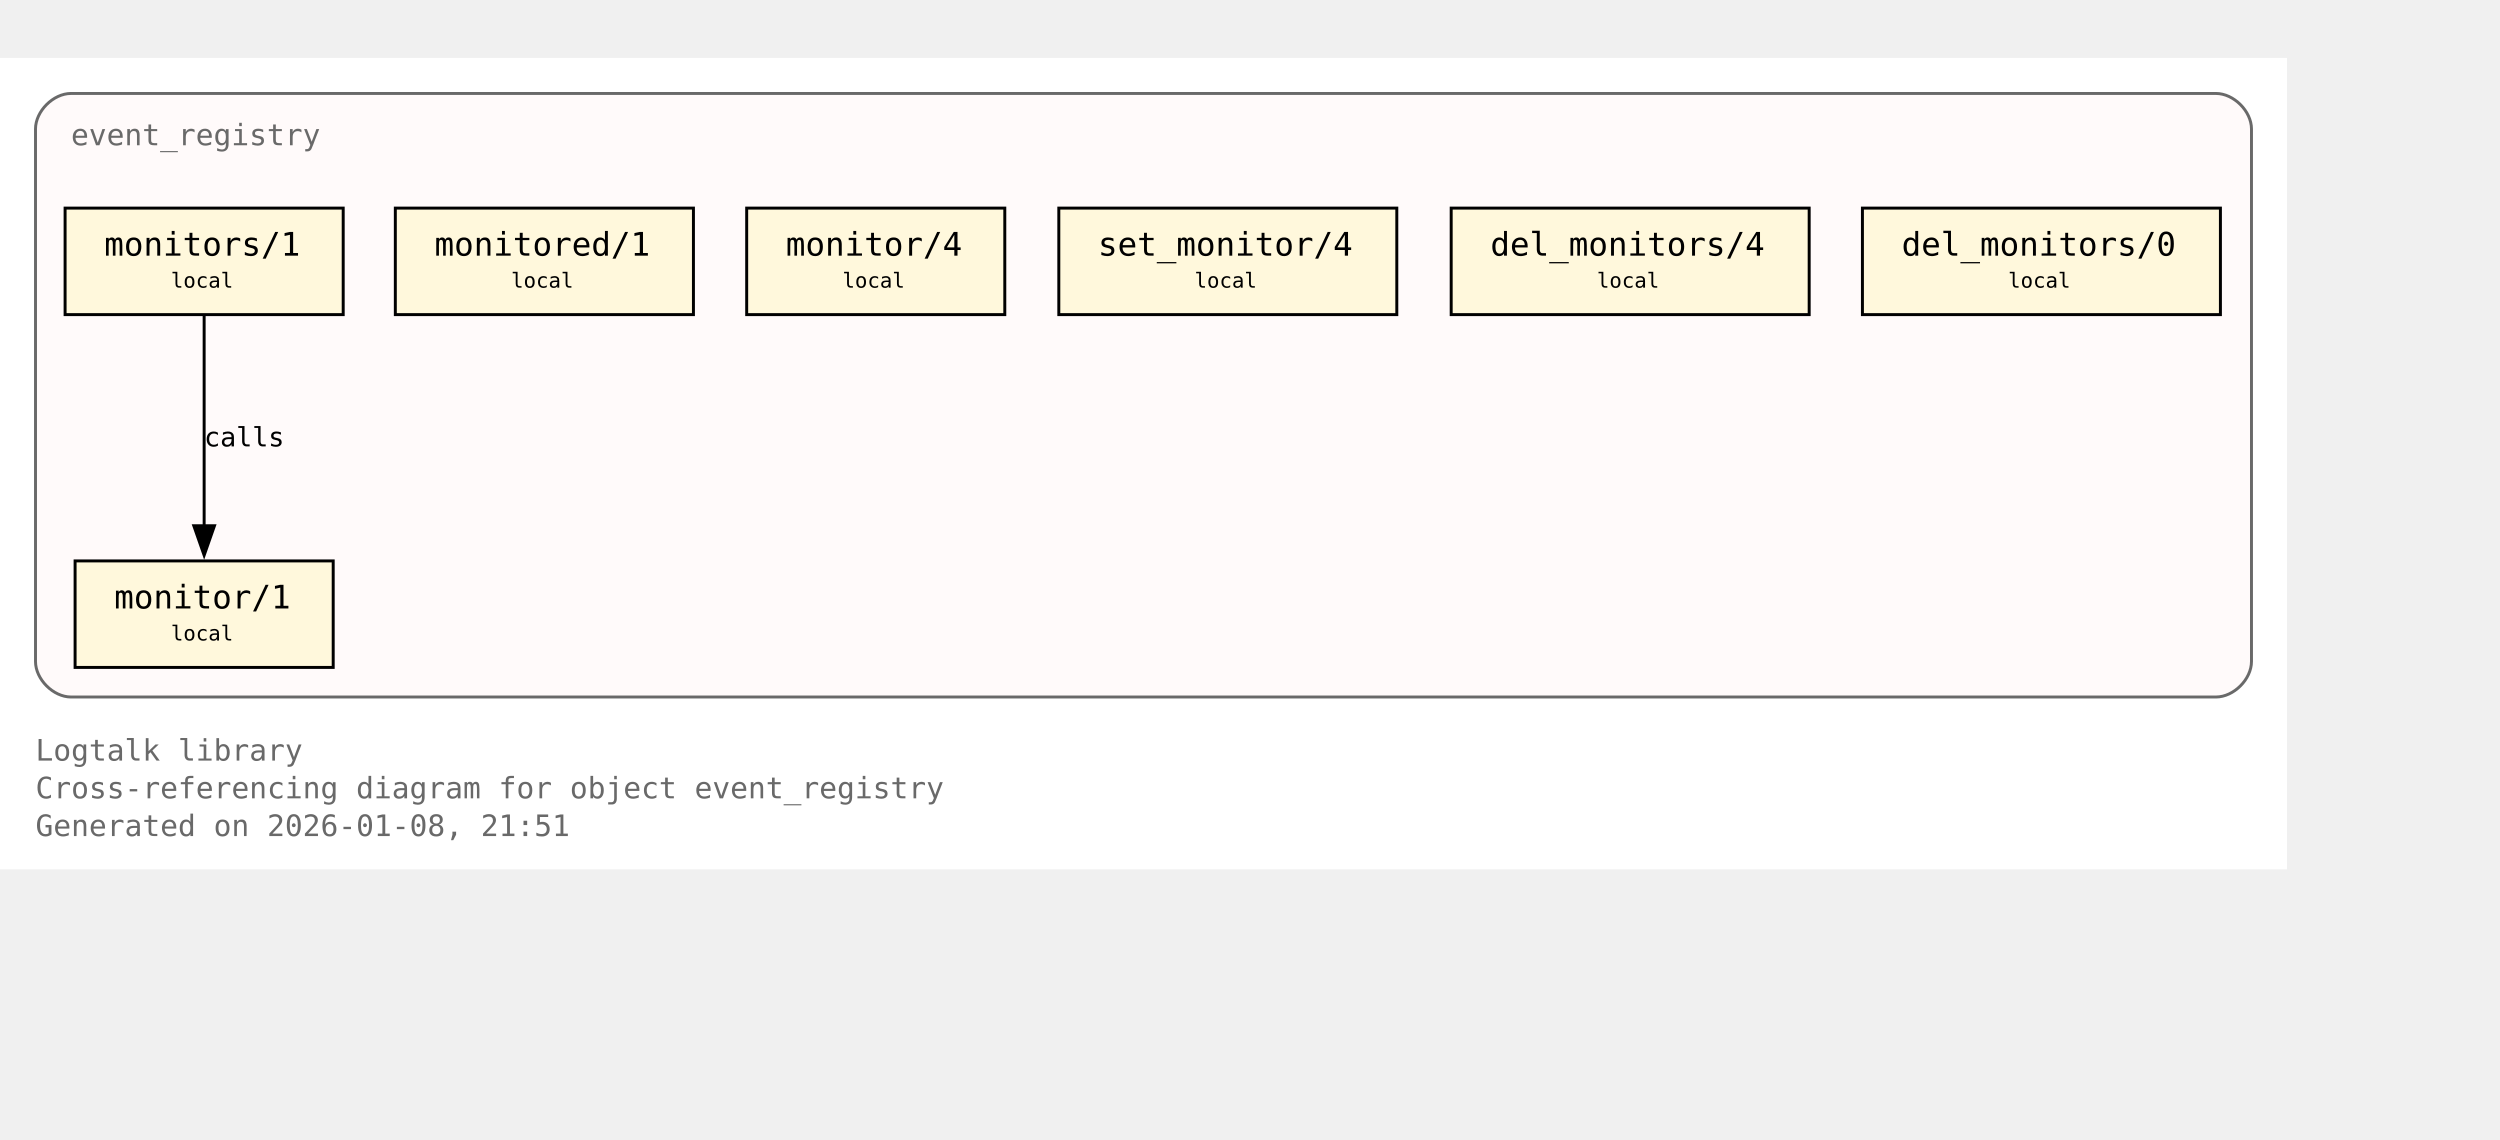
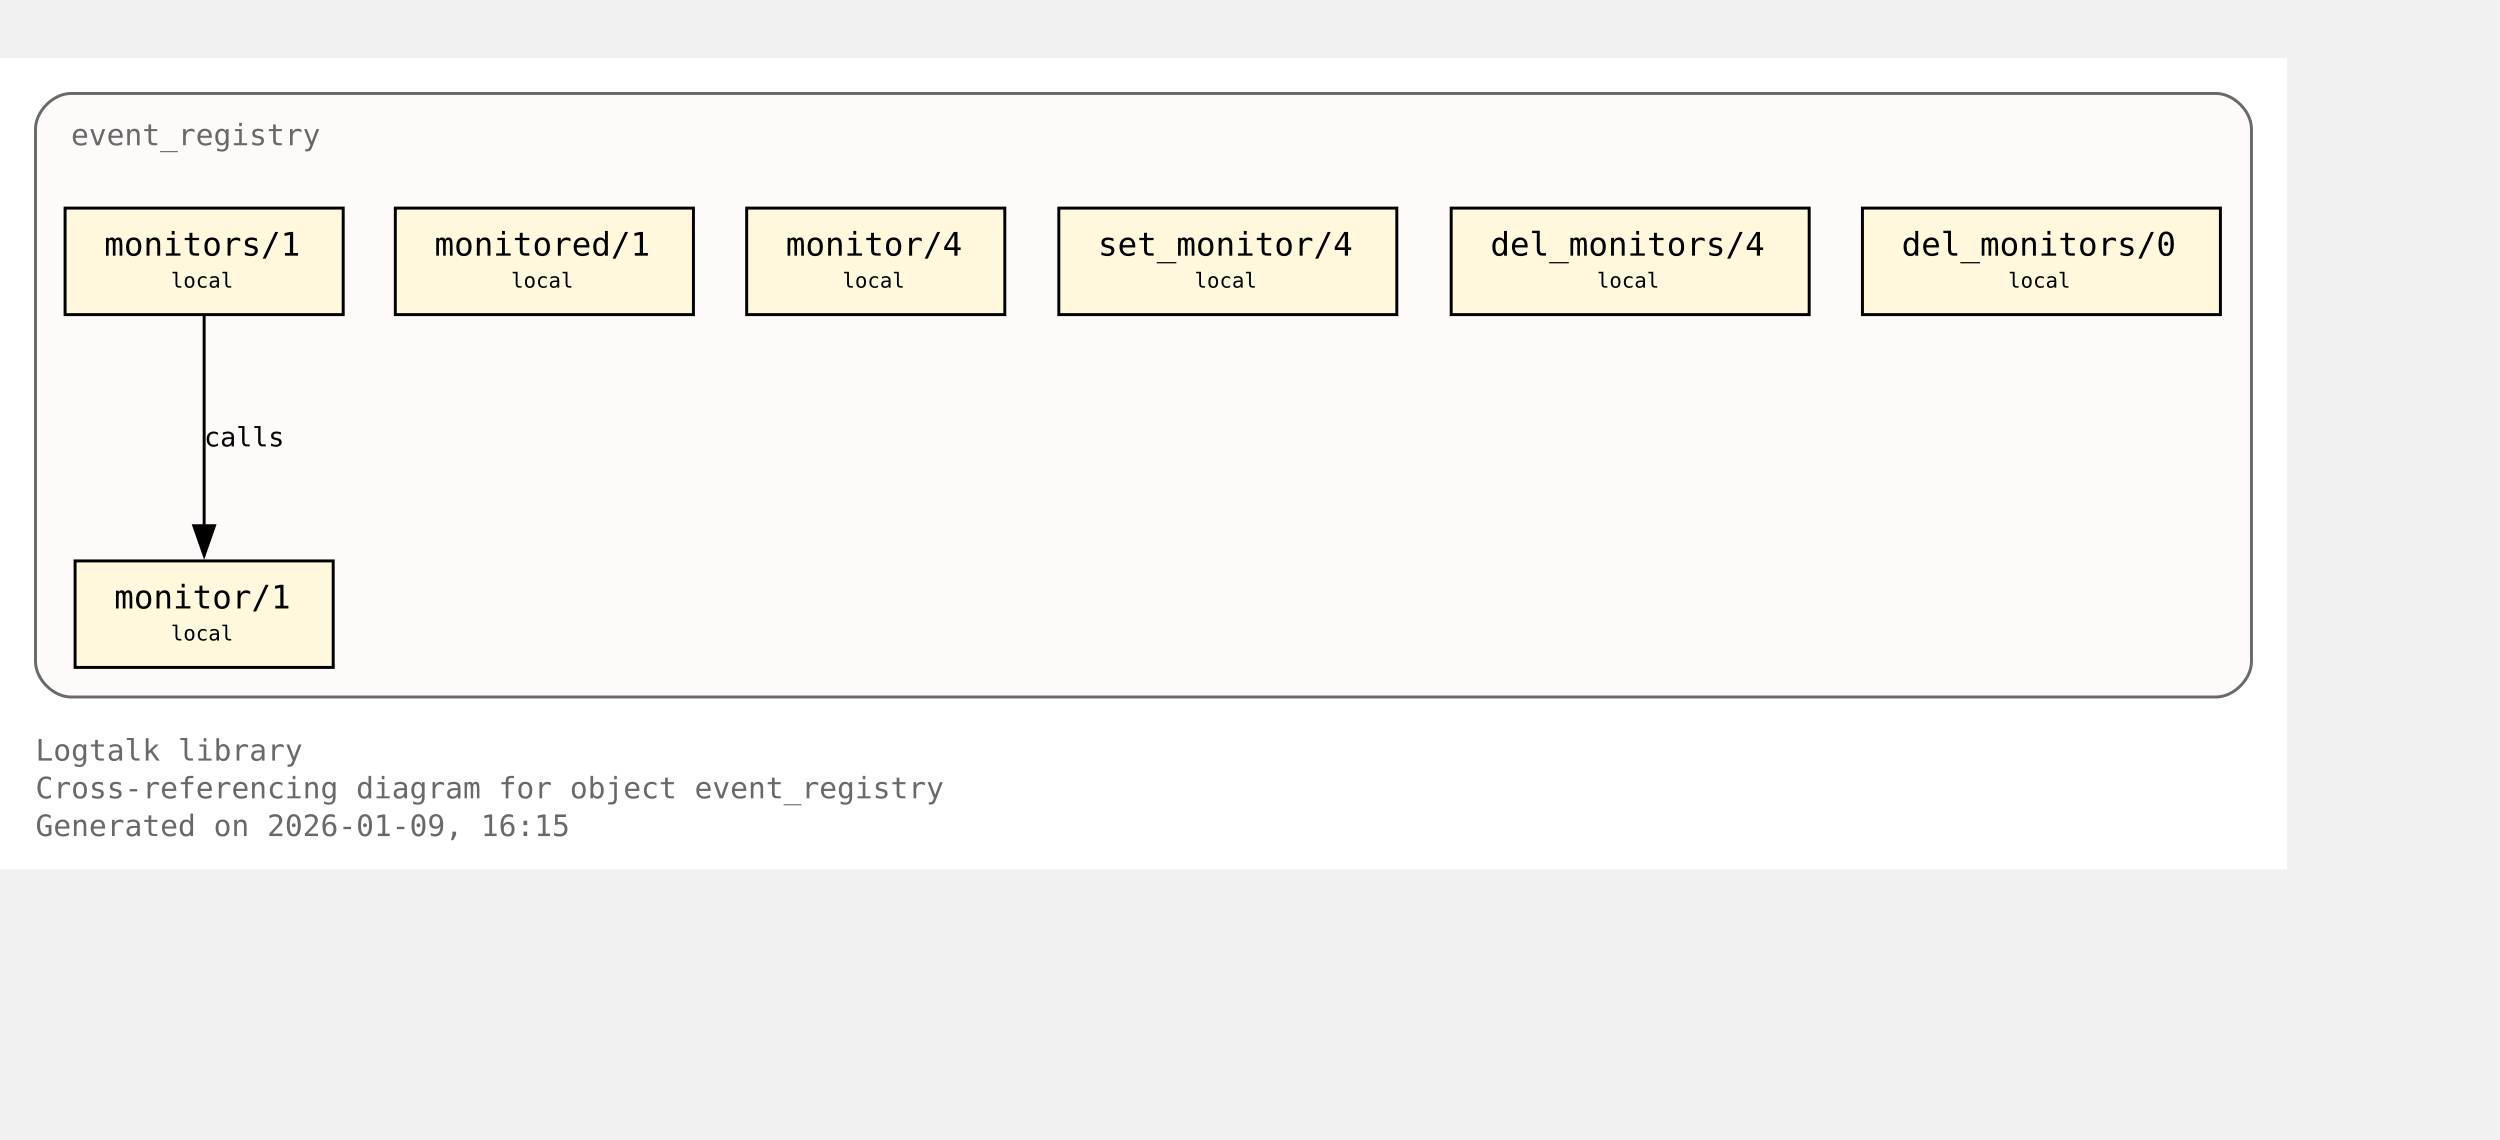
<svg xmlns="http://www.w3.org/2000/svg" xmlns:xlink="http://www.w3.org/1999/xlink" width="917pt" height="418pt" viewBox="72.00 72.00 845.00 346.00">
  <g id="graph0" class="graph" transform="scale(1 1) rotate(0) translate(76 342.25)">
    <polygon fill="white" stroke="none" points="-4,4 -4,-270.25 769,-270.25 769,4 -4,4" />
    <text xml:space="preserve" text-anchor="start" x="8" y="-32.75" font-family="Monospace" font-size="10.00" fill="dimgray">Logtalk library</text>
    <text xml:space="preserve" text-anchor="start" x="8" y="-20" font-family="Monospace" font-size="10.00" fill="dimgray">Cross-referencing diagram for object event_registry</text>
-     <text xml:space="preserve" text-anchor="start" x="8" y="-7.25" font-family="Monospace" font-size="10.00" fill="dimgray">Generated on 2026-01-08, 21:51</text>
+     <text xml:space="preserve" text-anchor="start" x="8" y="-7.25" font-family="Monospace" font-size="10.00" fill="dimgray">Generated on 2026-01-09, 16:15</text>
    <g id="clust1" class="cluster">
      <g id="a_clust1">
        <a xlink:title="event_registry">
          <path fill="snow" stroke="dimgray" d="M20,-54.25C20,-54.25 745,-54.25 745,-54.25 751,-54.25 757,-60.25 757,-66.25 757,-66.25 757,-246.25 757,-246.25 757,-252.25 751,-258.25 745,-258.25 745,-258.25 20,-258.25 20,-258.25 14,-258.25 8,-252.25 8,-246.25 8,-246.25 8,-66.25 8,-66.25 8,-60.25 14,-54.25 20,-54.25" />
          <g id="a_clust1_0">
-             <a xlink:href="https://github.com/LogtalkDotOrg/logtalk3/tree/a89c5d89d98c50d72b64bc80bb36c7e9e42eab28/library/events/event_registry.lgt#L23" xlink:title="https://github.com/LogtalkDotOrg/logtalk3/tree/a89c5d89d98c50d72b64bc80bb36c7e9e42eab28/library/events/event_registry.lgt#L23">
+             <a xlink:href="https://github.com/LogtalkDotOrg/logtalk3/tree/b0df66f2ebfccb757e9cc877c953425f8264a166/library/events/event_registry.lgt#L23" xlink:title="https://github.com/LogtalkDotOrg/logtalk3/tree/b0df66f2ebfccb757e9cc877c953425f8264a166/library/events/event_registry.lgt#L23">
              <text xml:space="preserve" text-anchor="start" x="20" y="-240.75" font-family="Monospace" font-size="10.00" fill="dimgray">event_registry</text>
            </a>
          </g>
        </a>
      </g>
    </g>
    <g id="node1" class="node">
      <polygon fill="cornsilk" stroke="black" points="108.62,-100.25 21.38,-100.25 21.38,-64.25 108.62,-64.25 108.62,-100.25" />
      <text xml:space="preserve" text-anchor="start" x="29.38" y="-84.95" font-family="Monospace" font-size="9.00"> </text>
      <g id="a_node1_1">
-         <a xlink:href="https://github.com/LogtalkDotOrg/logtalk3/tree/a89c5d89d98c50d72b64bc80bb36c7e9e42eab28/library/events/event_registry.lgt#L33" xlink:title="https://github.com/LogtalkDotOrg/logtalk3/tree/a89c5d89d98c50d72b64bc80bb36c7e9e42eab28/library/events/event_registry.lgt#L33">
+         <a xlink:href="https://github.com/LogtalkDotOrg/logtalk3/tree/b0df66f2ebfccb757e9cc877c953425f8264a166/library/events/event_registry.lgt#L33" xlink:title="https://github.com/LogtalkDotOrg/logtalk3/tree/b0df66f2ebfccb757e9cc877c953425f8264a166/library/events/event_registry.lgt#L33">
          <text xml:space="preserve" text-anchor="start" x="34.62" y="-84.17" font-family="Monospace" font-size="11.00">monitor/1</text>
        </a>
      </g>
      <text xml:space="preserve" text-anchor="start" x="95.38" y="-84.95" font-family="Monospace" font-size="9.00"> </text>
      <text xml:space="preserve" text-anchor="start" x="29.38" y="-72.58" font-family="Monospace" font-size="9.00"> </text>
      <text xml:space="preserve" text-anchor="start" x="53.75" y="-73.35" font-family="Monospace" font-size="7.00">local</text>
      <text xml:space="preserve" text-anchor="start" x="95.38" y="-72.58" font-family="Monospace" font-size="9.00"> </text>
    </g>
    <g id="node2" class="node">
      <polygon fill="cornsilk" stroke="black" points="112,-219.5 18,-219.5 18,-183.5 112,-183.5 112,-219.5" />
      <text xml:space="preserve" text-anchor="start" x="26" y="-204.2" font-family="Monospace" font-size="9.00"> </text>
      <g id="a_node2_2">
-         <a xlink:href="https://github.com/LogtalkDotOrg/logtalk3/tree/a89c5d89d98c50d72b64bc80bb36c7e9e42eab28/library/events/event_registry.lgt#L37" xlink:title="https://github.com/LogtalkDotOrg/logtalk3/tree/a89c5d89d98c50d72b64bc80bb36c7e9e42eab28/library/events/event_registry.lgt#L37">
+         <a xlink:href="https://github.com/LogtalkDotOrg/logtalk3/tree/b0df66f2ebfccb757e9cc877c953425f8264a166/library/events/event_registry.lgt#L37" xlink:title="https://github.com/LogtalkDotOrg/logtalk3/tree/b0df66f2ebfccb757e9cc877c953425f8264a166/library/events/event_registry.lgt#L37">
          <text xml:space="preserve" text-anchor="start" x="31.25" y="-203.43" font-family="Monospace" font-size="11.00">monitors/1</text>
        </a>
      </g>
      <text xml:space="preserve" text-anchor="start" x="98.75" y="-204.2" font-family="Monospace" font-size="9.00"> </text>
      <text xml:space="preserve" text-anchor="start" x="26" y="-191.82" font-family="Monospace" font-size="9.00"> </text>
      <text xml:space="preserve" text-anchor="start" x="53.75" y="-192.6" font-family="Monospace" font-size="7.00">local</text>
      <text xml:space="preserve" text-anchor="start" x="98.75" y="-191.82" font-family="Monospace" font-size="9.00"> </text>
    </g>
    <g id="edge1" class="edge">
      <g id="a_edge1">
-         <a xlink:href="https://github.com/LogtalkDotOrg/logtalk3/tree/a89c5d89d98c50d72b64bc80bb36c7e9e42eab28/library/events/event_registry.lgt#L37" xlink:title="calls">
+         <a xlink:href="https://github.com/LogtalkDotOrg/logtalk3/tree/b0df66f2ebfccb757e9cc877c953425f8264a166/library/events/event_registry.lgt#L37" xlink:title="calls">
          <path fill="none" stroke="black" d="M65,-183.2C65,-164.5 65,-134.37 65,-112.08" />
          <polygon fill="black" stroke="black" points="68.5,-112.14 65,-102.14 61.5,-112.14 68.5,-112.14" />
        </a>
      </g>
      <g id="a_edge1-label">
-         <a xlink:href="https://github.com/LogtalkDotOrg/logtalk3/tree/a89c5d89d98c50d72b64bc80bb36c7e9e42eab28/library/events/event_registry.lgt#L37" xlink:title="https://github.com/LogtalkDotOrg/logtalk3/tree/a89c5d89d98c50d72b64bc80bb36c7e9e42eab28/library/events/event_registry.lgt#L37">
+         <a xlink:href="https://github.com/LogtalkDotOrg/logtalk3/tree/b0df66f2ebfccb757e9cc877c953425f8264a166/library/events/event_registry.lgt#L37" xlink:title="https://github.com/LogtalkDotOrg/logtalk3/tree/b0df66f2ebfccb757e9cc877c953425f8264a166/library/events/event_registry.lgt#L37">
          <text xml:space="preserve" text-anchor="start" x="65" y="-138.95" font-family="Monospace" font-size="9.00">calls</text>
        </a>
      </g>
    </g>
    <g id="node3" class="node">
      <polygon fill="cornsilk" stroke="black" points="230.38,-219.5 129.62,-219.5 129.62,-183.5 230.38,-183.5 230.38,-219.5" />
      <text xml:space="preserve" text-anchor="start" x="137.62" y="-204.2" font-family="Monospace" font-size="9.00"> </text>
      <g id="a_node3_3">
-         <a xlink:href="https://github.com/LogtalkDotOrg/logtalk3/tree/a89c5d89d98c50d72b64bc80bb36c7e9e42eab28/library/events/event_registry.lgt#L43" xlink:title="https://github.com/LogtalkDotOrg/logtalk3/tree/a89c5d89d98c50d72b64bc80bb36c7e9e42eab28/library/events/event_registry.lgt#L43">
+         <a xlink:href="https://github.com/LogtalkDotOrg/logtalk3/tree/b0df66f2ebfccb757e9cc877c953425f8264a166/library/events/event_registry.lgt#L43" xlink:title="https://github.com/LogtalkDotOrg/logtalk3/tree/b0df66f2ebfccb757e9cc877c953425f8264a166/library/events/event_registry.lgt#L43">
          <text xml:space="preserve" text-anchor="start" x="142.88" y="-203.43" font-family="Monospace" font-size="11.00">monitored/1</text>
        </a>
      </g>
      <text xml:space="preserve" text-anchor="start" x="217.12" y="-204.2" font-family="Monospace" font-size="9.00"> </text>
      <text xml:space="preserve" text-anchor="start" x="137.62" y="-191.82" font-family="Monospace" font-size="9.00"> </text>
      <text xml:space="preserve" text-anchor="start" x="168.75" y="-192.6" font-family="Monospace" font-size="7.00">local</text>
      <text xml:space="preserve" text-anchor="start" x="217.12" y="-191.82" font-family="Monospace" font-size="9.00"> </text>
    </g>
    <g id="node4" class="node">
      <polygon fill="cornsilk" stroke="black" points="335.62,-219.5 248.38,-219.5 248.38,-183.5 335.62,-183.5 335.62,-219.5" />
      <text xml:space="preserve" text-anchor="start" x="256.38" y="-204.2" font-family="Monospace" font-size="9.00"> </text>
      <g id="a_node4_4">
-         <a xlink:href="https://github.com/LogtalkDotOrg/logtalk3/tree/a89c5d89d98c50d72b64bc80bb36c7e9e42eab28/library/events/event_registry.lgt#L54" xlink:title="https://github.com/LogtalkDotOrg/logtalk3/tree/a89c5d89d98c50d72b64bc80bb36c7e9e42eab28/library/events/event_registry.lgt#L54">
+         <a xlink:href="https://github.com/LogtalkDotOrg/logtalk3/tree/b0df66f2ebfccb757e9cc877c953425f8264a166/library/events/event_registry.lgt#L54" xlink:title="https://github.com/LogtalkDotOrg/logtalk3/tree/b0df66f2ebfccb757e9cc877c953425f8264a166/library/events/event_registry.lgt#L54">
          <text xml:space="preserve" text-anchor="start" x="261.62" y="-203.43" font-family="Monospace" font-size="11.00">monitor/4</text>
        </a>
      </g>
      <text xml:space="preserve" text-anchor="start" x="322.38" y="-204.2" font-family="Monospace" font-size="9.00"> </text>
      <text xml:space="preserve" text-anchor="start" x="256.38" y="-191.82" font-family="Monospace" font-size="9.00"> </text>
      <text xml:space="preserve" text-anchor="start" x="280.75" y="-192.6" font-family="Monospace" font-size="7.00">local</text>
      <text xml:space="preserve" text-anchor="start" x="322.38" y="-191.82" font-family="Monospace" font-size="9.00"> </text>
    </g>
    <g id="node5" class="node">
      <polygon fill="cornsilk" stroke="black" points="468.12,-219.5 353.88,-219.5 353.88,-183.5 468.12,-183.5 468.12,-219.5" />
      <text xml:space="preserve" text-anchor="start" x="361.88" y="-204.2" font-family="Monospace" font-size="9.00"> </text>
      <g id="a_node5_5">
-         <a xlink:href="https://github.com/LogtalkDotOrg/logtalk3/tree/a89c5d89d98c50d72b64bc80bb36c7e9e42eab28/library/events/event_registry.lgt#L58" xlink:title="https://github.com/LogtalkDotOrg/logtalk3/tree/a89c5d89d98c50d72b64bc80bb36c7e9e42eab28/library/events/event_registry.lgt#L58">
+         <a xlink:href="https://github.com/LogtalkDotOrg/logtalk3/tree/b0df66f2ebfccb757e9cc877c953425f8264a166/library/events/event_registry.lgt#L58" xlink:title="https://github.com/LogtalkDotOrg/logtalk3/tree/b0df66f2ebfccb757e9cc877c953425f8264a166/library/events/event_registry.lgt#L58">
          <text xml:space="preserve" text-anchor="start" x="367.12" y="-203.43" font-family="Monospace" font-size="11.00">set_monitor/4</text>
        </a>
      </g>
      <text xml:space="preserve" text-anchor="start" x="454.88" y="-204.2" font-family="Monospace" font-size="9.00"> </text>
      <text xml:space="preserve" text-anchor="start" x="361.88" y="-191.82" font-family="Monospace" font-size="9.00"> </text>
      <text xml:space="preserve" text-anchor="start" x="399.75" y="-192.6" font-family="Monospace" font-size="7.00">local</text>
      <text xml:space="preserve" text-anchor="start" x="454.88" y="-191.82" font-family="Monospace" font-size="9.00"> </text>
    </g>
    <g id="node6" class="node">
      <polygon fill="cornsilk" stroke="black" points="607.5,-219.5 486.5,-219.5 486.5,-183.5 607.5,-183.5 607.5,-219.5" />
      <text xml:space="preserve" text-anchor="start" x="494.5" y="-204.2" font-family="Monospace" font-size="9.00"> </text>
      <g id="a_node6_6">
-         <a xlink:href="https://github.com/LogtalkDotOrg/logtalk3/tree/a89c5d89d98c50d72b64bc80bb36c7e9e42eab28/library/events/event_registry.lgt#L62" xlink:title="https://github.com/LogtalkDotOrg/logtalk3/tree/a89c5d89d98c50d72b64bc80bb36c7e9e42eab28/library/events/event_registry.lgt#L62">
+         <a xlink:href="https://github.com/LogtalkDotOrg/logtalk3/tree/b0df66f2ebfccb757e9cc877c953425f8264a166/library/events/event_registry.lgt#L62" xlink:title="https://github.com/LogtalkDotOrg/logtalk3/tree/b0df66f2ebfccb757e9cc877c953425f8264a166/library/events/event_registry.lgt#L62">
          <text xml:space="preserve" text-anchor="start" x="499.75" y="-203.43" font-family="Monospace" font-size="11.00">del_monitors/4</text>
        </a>
      </g>
      <text xml:space="preserve" text-anchor="start" x="594.25" y="-204.2" font-family="Monospace" font-size="9.00"> </text>
      <text xml:space="preserve" text-anchor="start" x="494.5" y="-191.82" font-family="Monospace" font-size="9.00"> </text>
      <text xml:space="preserve" text-anchor="start" x="535.75" y="-192.6" font-family="Monospace" font-size="7.00">local</text>
      <text xml:space="preserve" text-anchor="start" x="594.25" y="-191.82" font-family="Monospace" font-size="9.00"> </text>
    </g>
    <g id="node7" class="node">
      <polygon fill="cornsilk" stroke="black" points="746.5,-219.5 625.5,-219.5 625.5,-183.5 746.5,-183.5 746.5,-219.5" />
      <text xml:space="preserve" text-anchor="start" x="633.5" y="-204.2" font-family="Monospace" font-size="9.00"> </text>
      <g id="a_node7_7">
-         <a xlink:href="https://github.com/LogtalkDotOrg/logtalk3/tree/a89c5d89d98c50d72b64bc80bb36c7e9e42eab28/library/events/event_registry.lgt#L66" xlink:title="https://github.com/LogtalkDotOrg/logtalk3/tree/a89c5d89d98c50d72b64bc80bb36c7e9e42eab28/library/events/event_registry.lgt#L66">
+         <a xlink:href="https://github.com/LogtalkDotOrg/logtalk3/tree/b0df66f2ebfccb757e9cc877c953425f8264a166/library/events/event_registry.lgt#L66" xlink:title="https://github.com/LogtalkDotOrg/logtalk3/tree/b0df66f2ebfccb757e9cc877c953425f8264a166/library/events/event_registry.lgt#L66">
          <text xml:space="preserve" text-anchor="start" x="638.75" y="-203.43" font-family="Monospace" font-size="11.00">del_monitors/0</text>
        </a>
      </g>
      <text xml:space="preserve" text-anchor="start" x="733.25" y="-204.2" font-family="Monospace" font-size="9.00"> </text>
      <text xml:space="preserve" text-anchor="start" x="633.5" y="-191.82" font-family="Monospace" font-size="9.00"> </text>
      <text xml:space="preserve" text-anchor="start" x="674.75" y="-192.6" font-family="Monospace" font-size="7.00">local</text>
      <text xml:space="preserve" text-anchor="start" x="733.25" y="-191.82" font-family="Monospace" font-size="9.00"> </text>
    </g>
  </g>
</svg>
